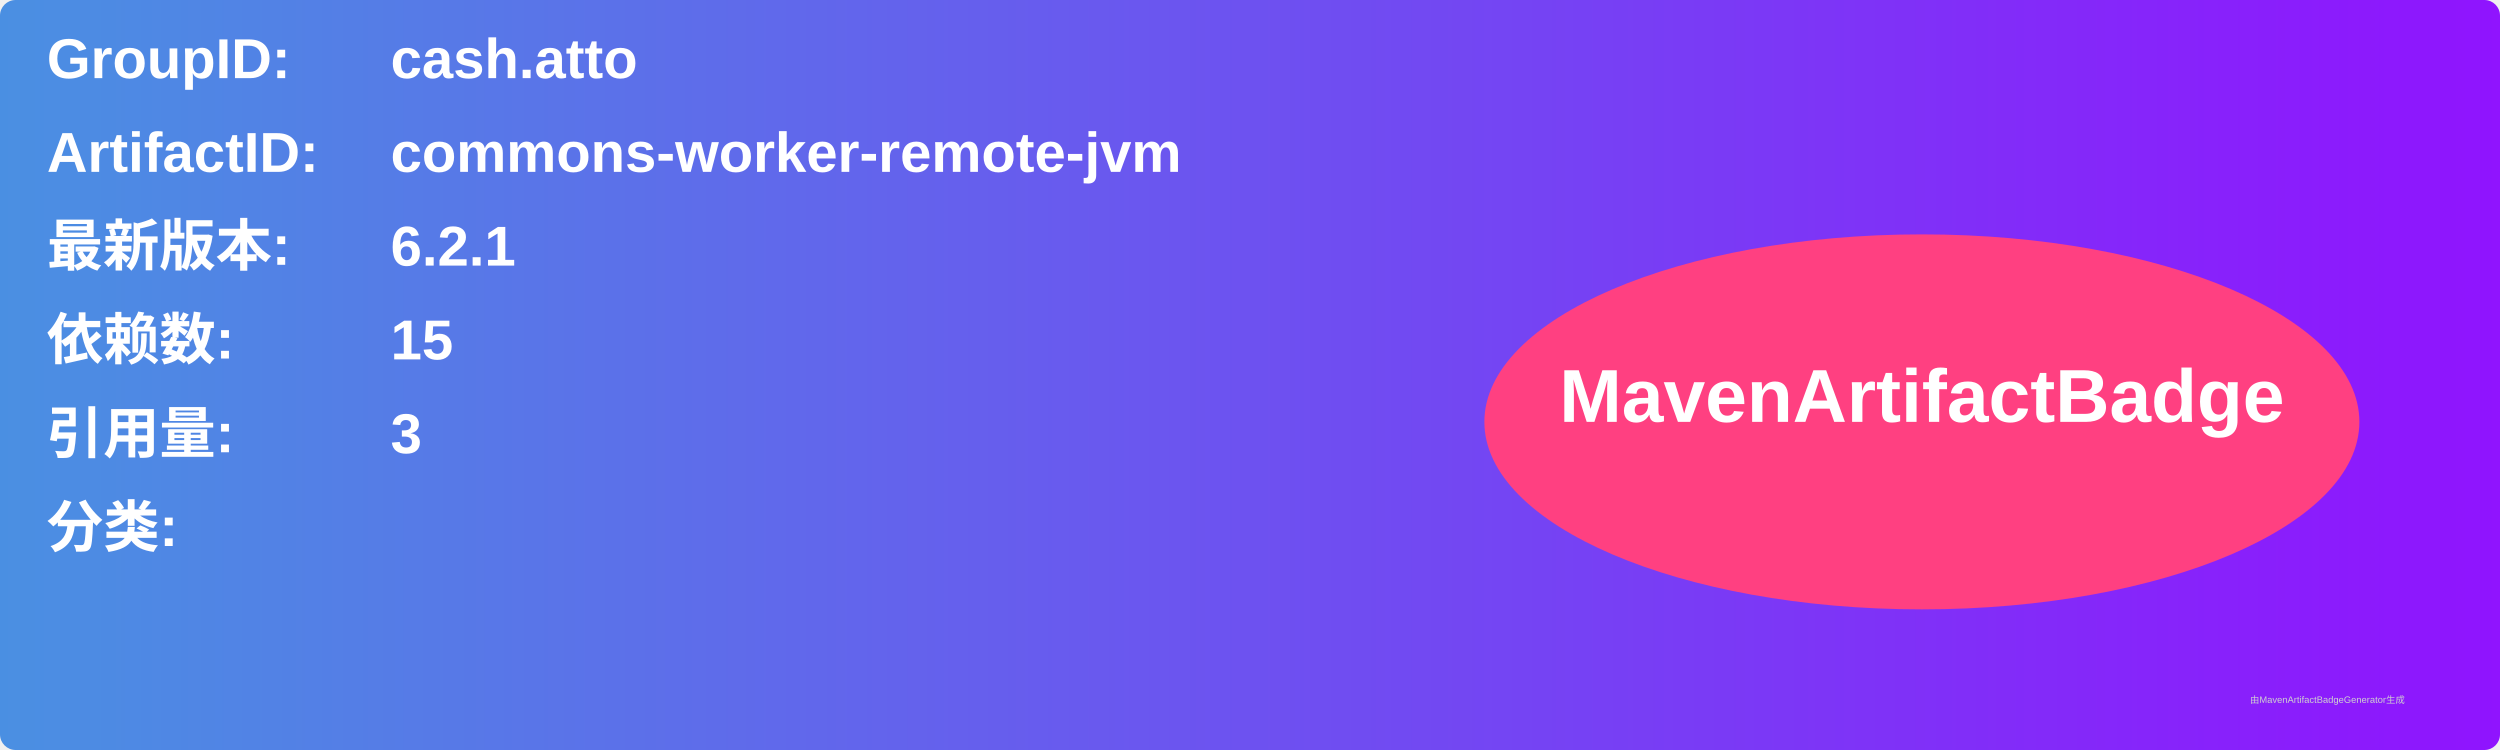
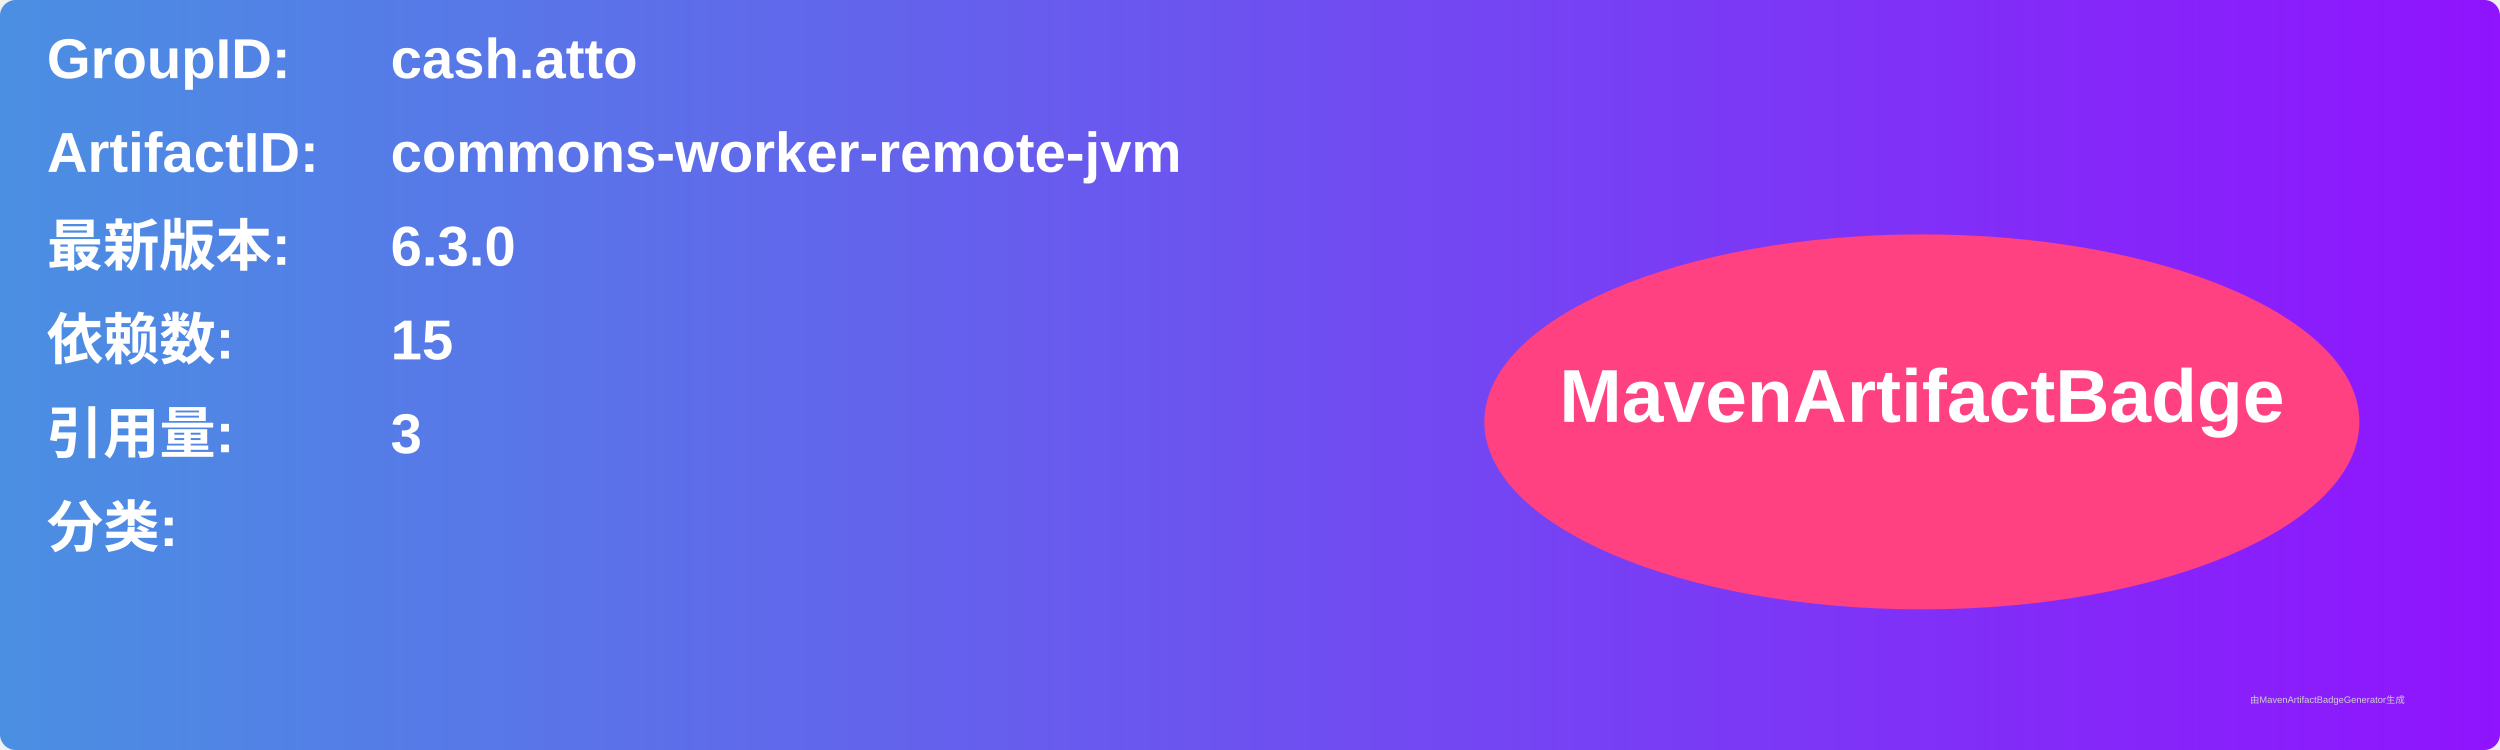
<svg xmlns="http://www.w3.org/2000/svg" width="800" height="240" viewBox="0 0 800 240">
  <linearGradient id="grad" x1="0%" y1="0%" x2="100%" y2="0%">
    <stop offset="0%" stop-color="#4a90e2" />
    <stop offset="100%" stop-color="#9013fe" />
  </linearGradient>
  <rect width="100%" height="100%" rx="5" ry="5" fill="url(#grad)" />
  <g transform="translate(15, 15)">
    <text x="0" y="10" font-family="Arial" font-size="18" fill="white" font-weight="bold" width="260">GroupID:</text>
    <text x="110" y="10" font-family="Arial" font-size="18" fill="white" font-weight="bold" width="460">cash.atto</text>
    <text x="0" y="40" font-family="Arial" font-size="18" fill="white" font-weight="bold" width="260">ArtifactID:</text>
    <text x="110" y="40" font-family="Arial" font-size="18" fill="white" font-weight="bold" width="460">commons-worker-remote-jvm</text>
    <text x="0" y="70" font-family="Arial" font-size="18" fill="white" font-weight="bold">最新版本:</text>
    <text x="110" y="70" font-family="Arial" font-size="18" fill="white" font-weight="bold">
-       <tspan font-weight="bold">6.2.1</tspan>
+       <tspan font-weight="bold">6.3.0</tspan>
    </text>
    <text x="0" y="100" font-family="Arial" font-size="18" fill="white" font-weight="bold">依赖数: </text>
    <text x="110" y="100" font-family="Arial" font-size="18" fill="white">
      <tspan font-weight="bold">15</tspan>
    </text>
    <text x="0" y="130" font-family="Arial" font-size="18" fill="white" font-weight="bold">引用量: </text>
    <text x="110" y="130" font-family="Arial" font-size="18" fill="white">
      <tspan font-weight="bold">3</tspan>
    </text>
    <text x="0" y="160" font-family="Arial" font-size="18" fill="white" font-weight="bold">分类:</text>
    <text x="10" y="190" font-family="Arial" font-size="10" fill="white">
      <tspan font-weight="bold" />
    </text>
    <ellipse cx="600" cy="120" rx="140" ry="60" fill="#ff4081" />
    <text x="600" y="120" text-anchor="middle" font-family="Arial" font-size="24" fill="white" font-weight="bold">MavenArtifactBadge</text>
  </g>
  <text x="720" y="225" font-family="Arial" font-size="3" fill="#d0d0d0">由MavenArtifactBadgeGenerator生成</text>
</svg>
